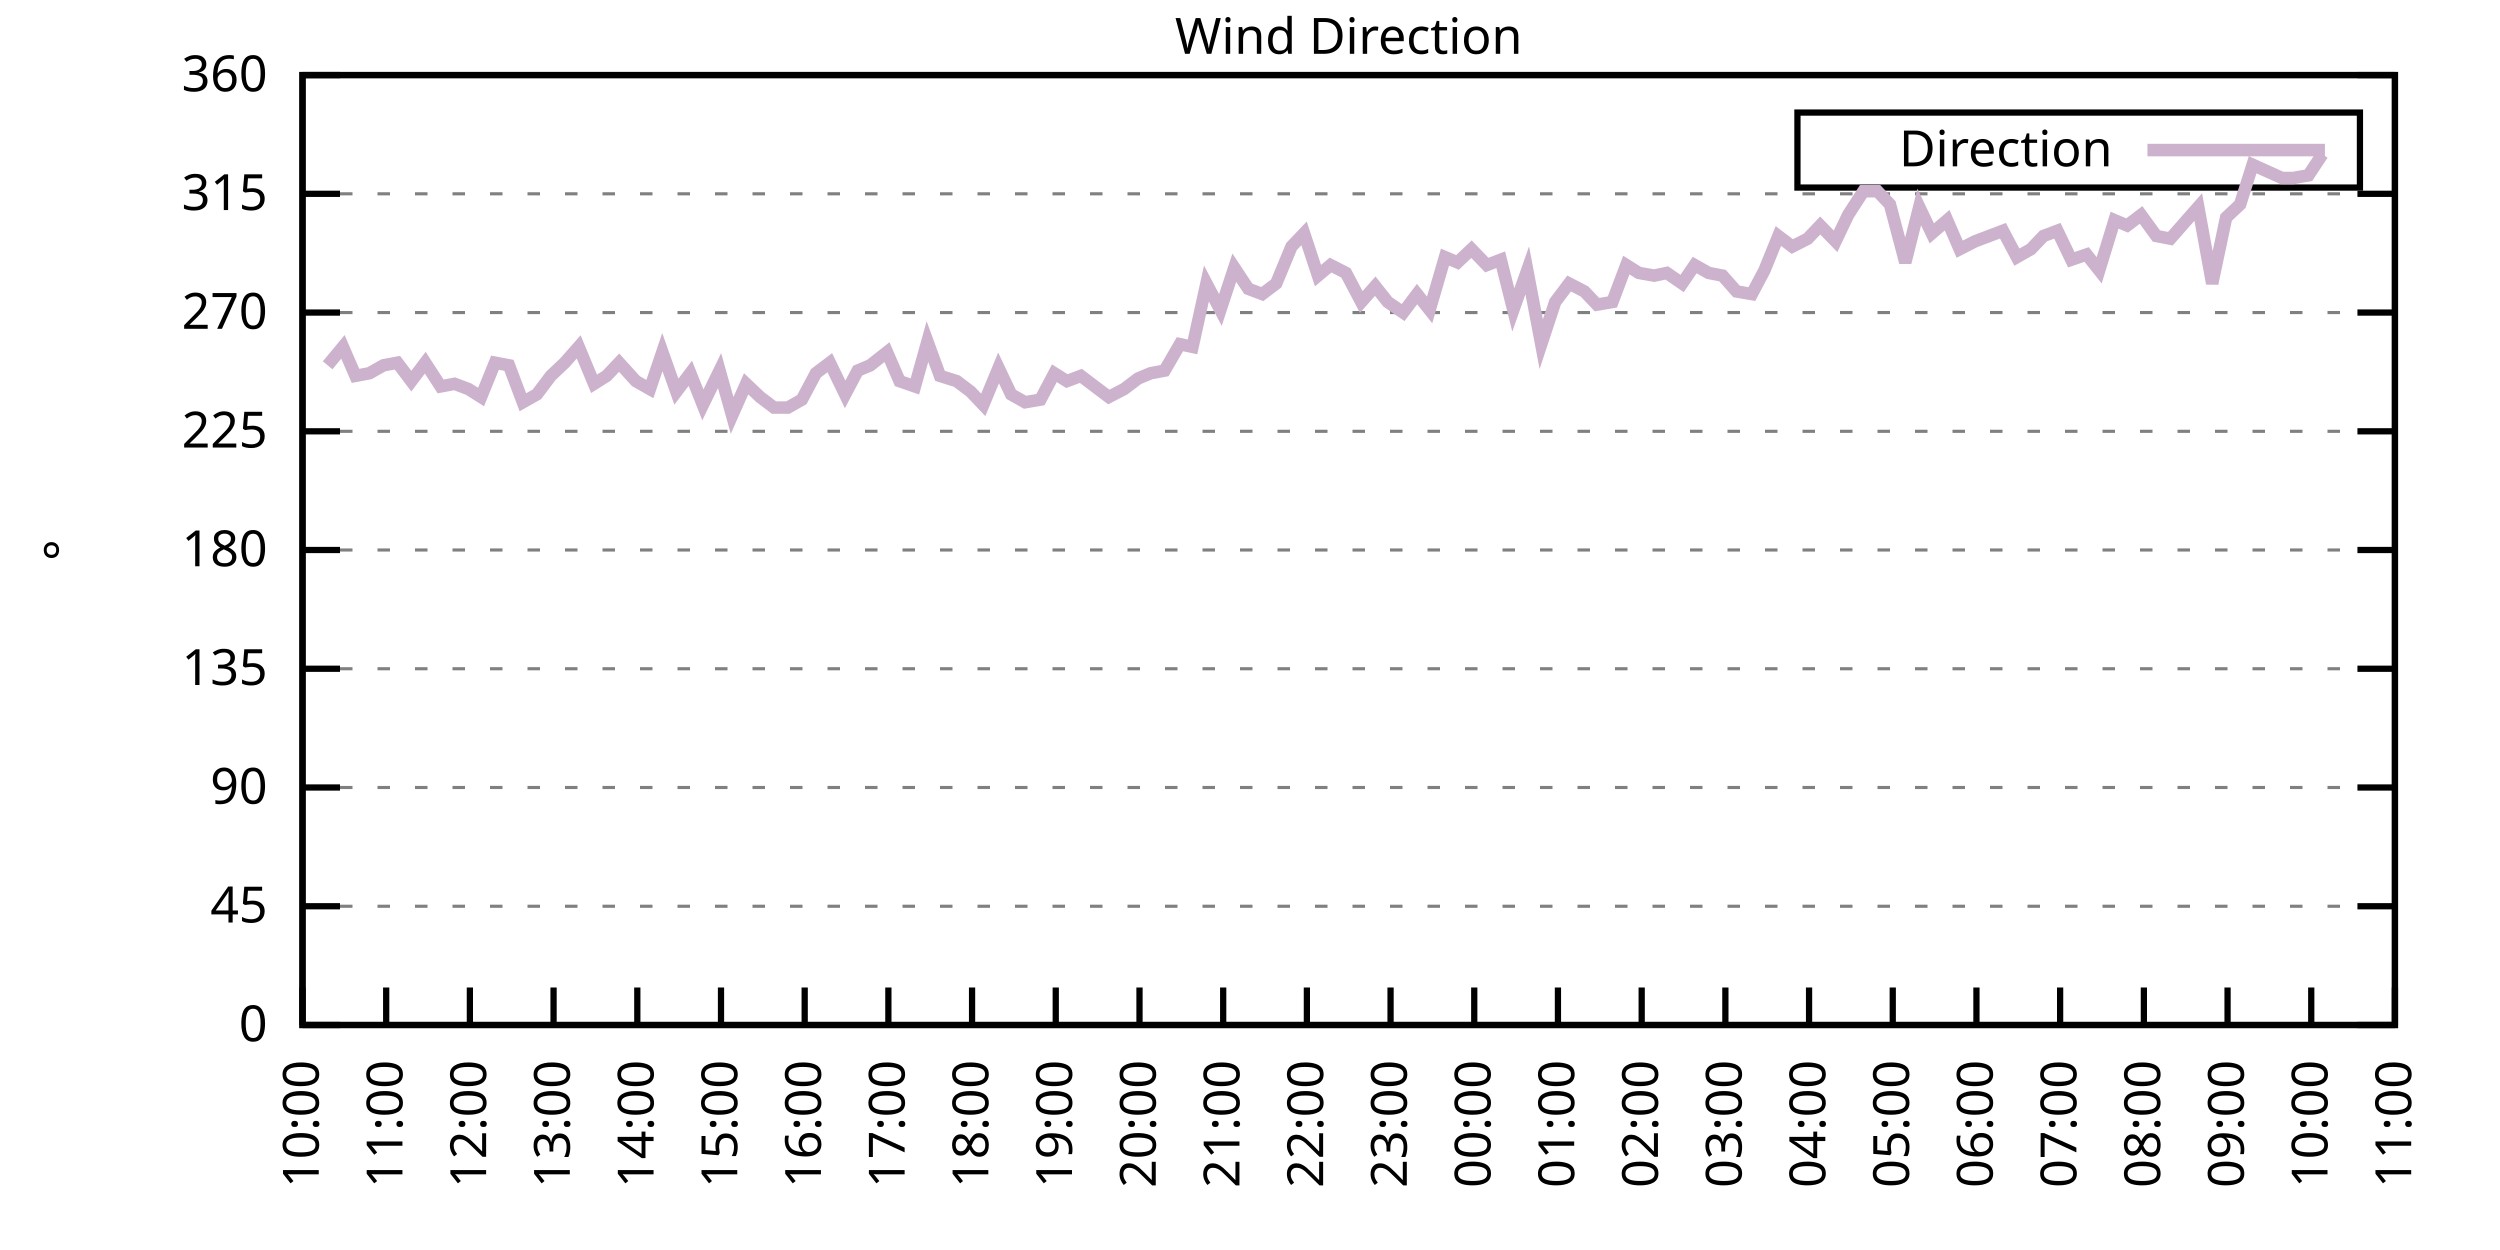
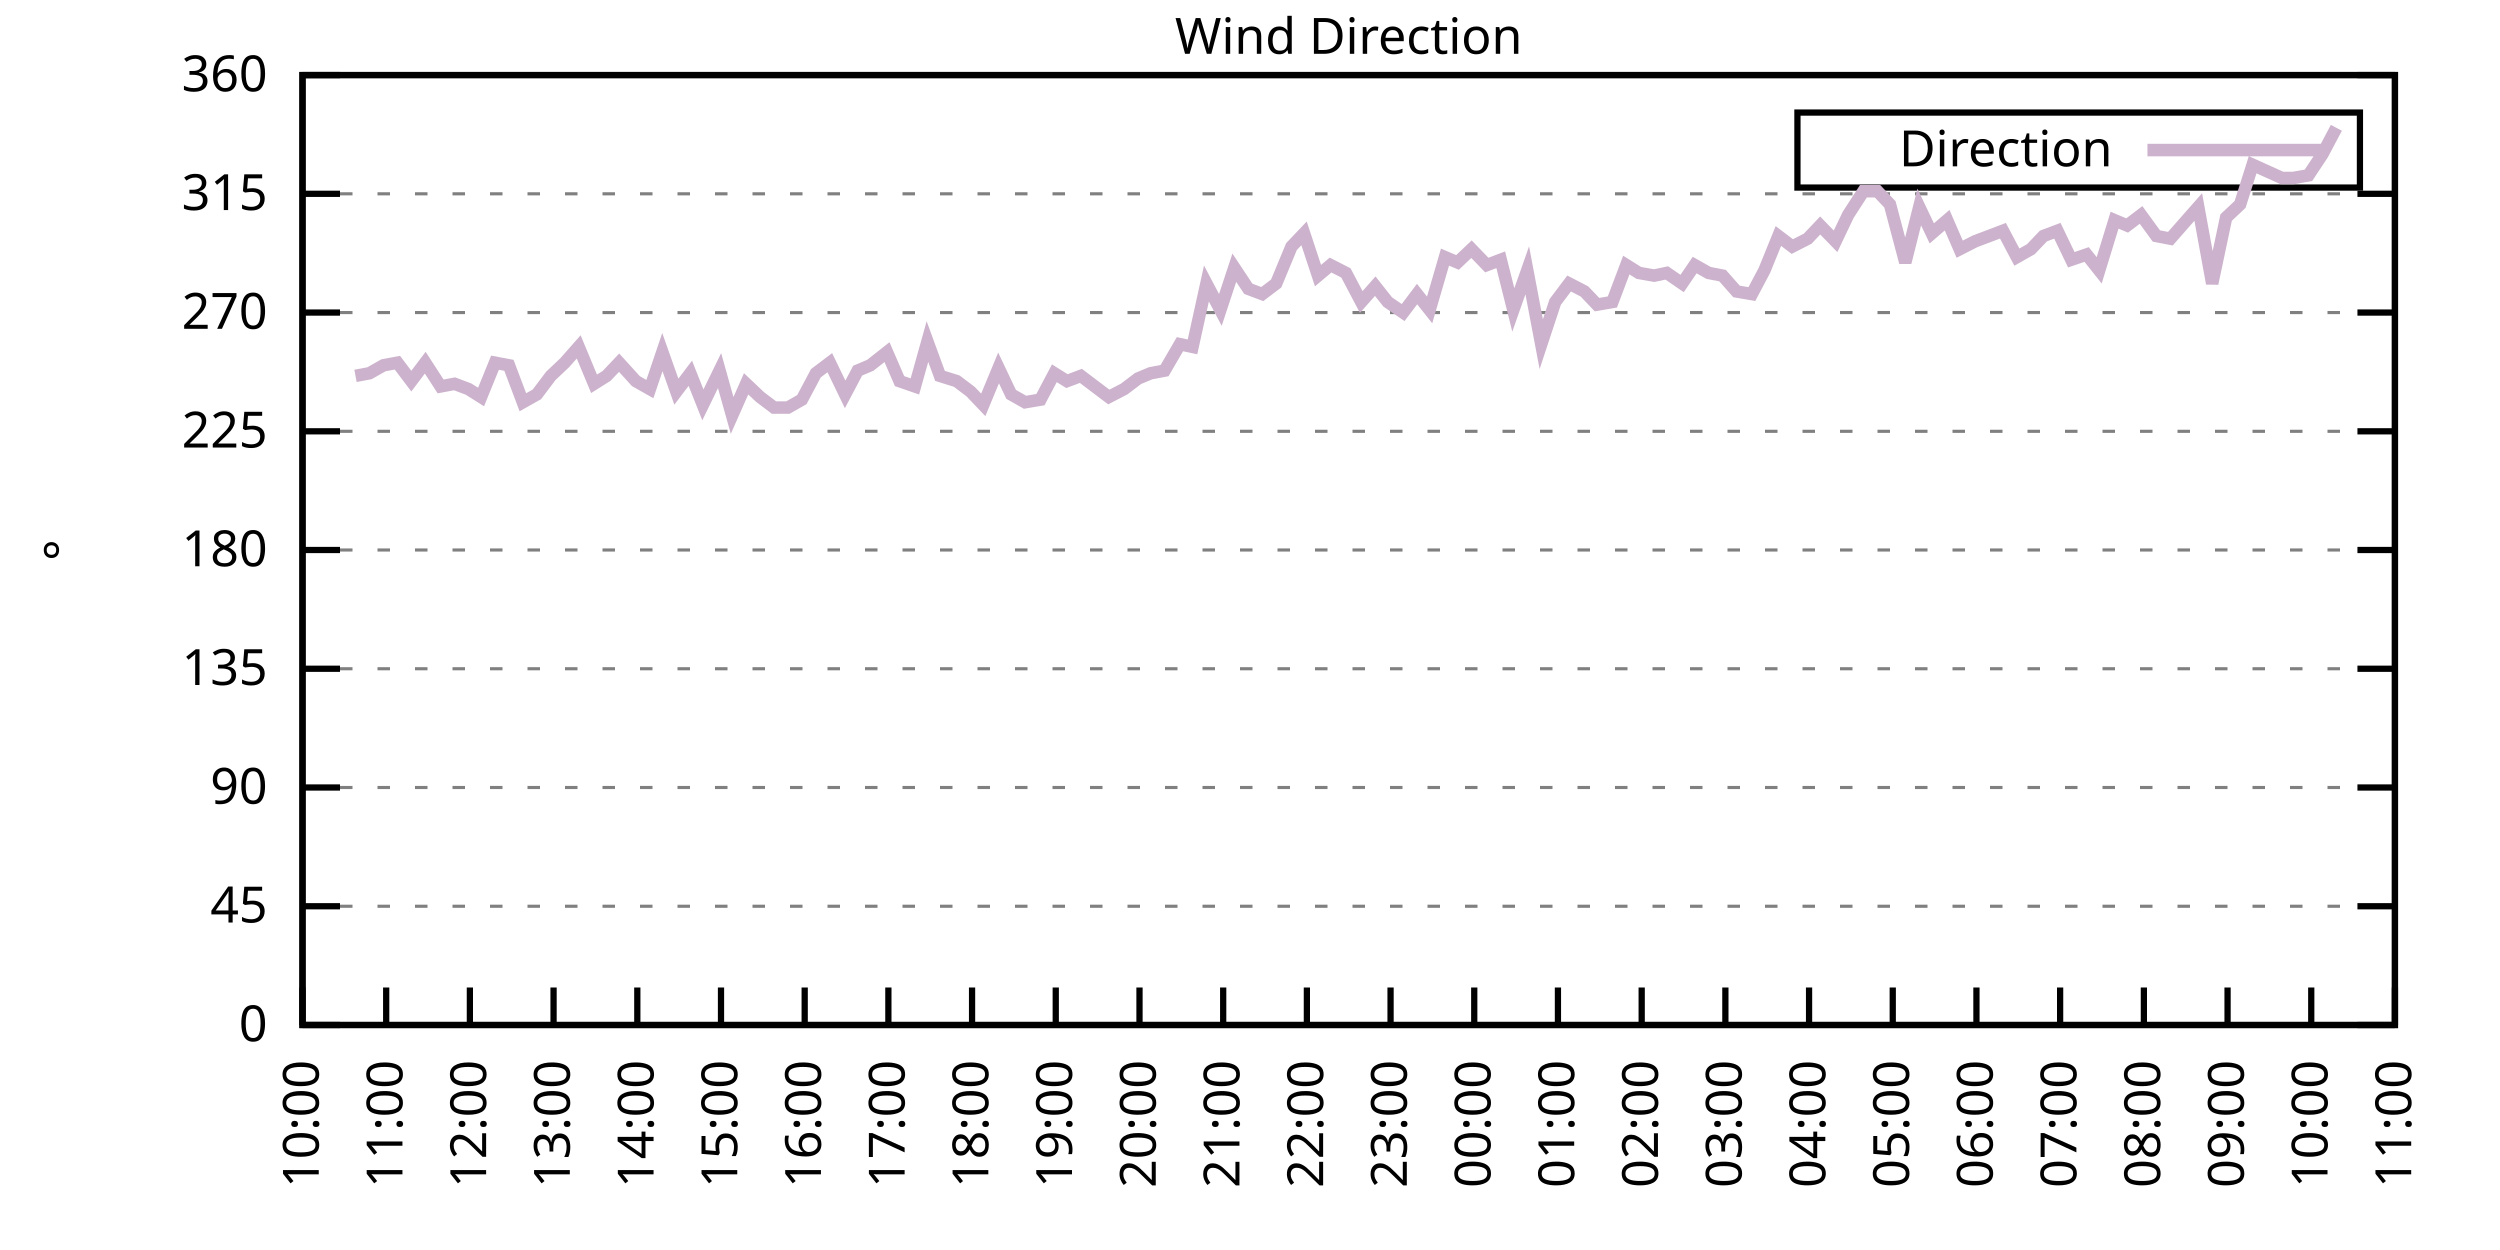
<svg xmlns="http://www.w3.org/2000/svg" xmlns:xlink="http://www.w3.org/1999/xlink" width="400" height="200" viewBox="0 0 400 200">
  <g id="gnuplot_canvas">
    <rect x="0" y="0" width="400" height="200" fill="none" />
    <defs>
      <circle id="gpDot" r="0.5" stroke-width="0.5" stroke="currentColor" />
      <path id="gpPt0" stroke-width="0.333" stroke="currentColor" d="M-1,0 h2 M0,-1 v2" />
      <path id="gpPt1" stroke-width="0.333" stroke="currentColor" d="M-1,-1 L1,1 M1,-1 L-1,1" />
      <path id="gpPt2" stroke-width="0.333" stroke="currentColor" d="M-1,0 L1,0 M0,-1 L0,1 M-1,-1 L1,1 M-1,1 L1,-1" />
      <rect id="gpPt3" stroke-width="0.333" stroke="currentColor" x="-1" y="-1" width="2" height="2" />
      <rect id="gpPt4" stroke-width="0.333" stroke="currentColor" fill="currentColor" x="-1" y="-1" width="2" height="2" />
      <circle id="gpPt5" stroke-width="0.333" stroke="currentColor" cx="0" cy="0" r="1" />
      <use xlink:href="#gpPt5" id="gpPt6" fill="currentColor" stroke="none" />
      <path id="gpPt7" stroke-width="0.333" stroke="currentColor" d="M0,-1.33 L-1.33,0.67 L1.33,0.67 z" />
      <use xlink:href="#gpPt7" id="gpPt8" fill="currentColor" stroke="none" />
      <use xlink:href="#gpPt7" id="gpPt9" stroke="currentColor" transform="rotate(180)" />
      <use xlink:href="#gpPt9" id="gpPt10" fill="currentColor" stroke="none" />
      <use xlink:href="#gpPt3" id="gpPt11" stroke="currentColor" transform="rotate(45)" />
      <use xlink:href="#gpPt11" id="gpPt12" fill="currentColor" stroke="none" />
      <path id="gpPt13" stroke-width="0.333" stroke="currentColor" d="M0,1.330 L1.265,0.411 L0.782,-1.067 L-0.782,-1.076 L-1.265,0.411 z" />
      <use xlink:href="#gpPt13" id="gpPt14" fill="currentColor" stroke="none" />
      <filter id="textbox" filterUnits="objectBoundingBox" x="0" y="0" height="1" width="1">
        <feFlood flood-color="white" flood-opacity="1" result="bgnd" />
        <feComposite in="SourceGraphic" in2="bgnd" operator="atop" />
      </filter>
      <filter id="greybox" filterUnits="objectBoundingBox" x="0" y="0" height="1" width="1">
        <feFlood flood-color="lightgrey" flood-opacity="1" result="grey" />
        <feComposite in="SourceGraphic" in2="grey" operator="atop" />
      </filter>
    </defs>
    <g fill="none" color="white" stroke="currentColor" stroke-width="1.00" stroke-linecap="butt" stroke-linejoin="miter">
</g>
    <g fill="none" color="black" stroke="currentColor" stroke-width="1.00" stroke-linecap="butt" stroke-linejoin="miter">
      <g stroke="none" shape-rendering="crispEdges">
        <polygon fill="rgb(255, 255, 255)" points="48.40,164.00 383.18,164.00 383.18,12.02 48.40,12.02 " />
      </g>
    </g>
    <g fill="none" color="black" stroke="currentColor" stroke-width="1.00" stroke-linecap="butt" stroke-linejoin="miter">
</g>
    <g fill="none" color="black" stroke="black" stroke-width="0.50" stroke-linecap="butt" stroke-linejoin="miter">
</g>
    <g fill="none" color="gray" stroke="currentColor" stroke-width="0.50" stroke-linecap="butt" stroke-linejoin="miter">
      <path stroke="gray" stroke-dasharray="2,4" class="gridline" d="M48.40,164.00 L383.19,164.00  " />
    </g>
    <g fill="none" color="gray" stroke="gray" stroke-width="1.00" stroke-linecap="butt" stroke-linejoin="miter">
</g>
    <g fill="none" color="black" stroke="currentColor" stroke-width="1.00" stroke-linecap="butt" stroke-linejoin="miter">
      <path stroke="black" d="M48.40,164.00 L54.40,164.00 M383.19,164.00 L377.19,164.00  " />
      <g transform="translate(42.80,166.60)" stroke="none" fill="black" font-family="Sans" font-size="8.00" text-anchor="end">
        <text>
          <tspan font-family="Sans"> 0</tspan>
        </text>
      </g>
    </g>
    <g fill="none" color="black" stroke="currentColor" stroke-width="1.00" stroke-linecap="butt" stroke-linejoin="miter">
</g>
    <g fill="none" color="black" stroke="black" stroke-width="0.50" stroke-linecap="butt" stroke-linejoin="miter">
</g>
    <g fill="none" color="gray" stroke="currentColor" stroke-width="0.50" stroke-linecap="butt" stroke-linejoin="miter">
      <path stroke="gray" stroke-dasharray="2,4" class="gridline" d="M48.40,145.00 L383.19,145.00  " />
    </g>
    <g fill="none" color="gray" stroke="gray" stroke-width="1.00" stroke-linecap="butt" stroke-linejoin="miter">
</g>
    <g fill="none" color="black" stroke="currentColor" stroke-width="1.00" stroke-linecap="butt" stroke-linejoin="miter">
      <path stroke="black" d="M48.40,145.00 L54.40,145.00 M383.19,145.00 L377.19,145.00  " />
      <g transform="translate(42.80,147.60)" stroke="none" fill="black" font-family="Sans" font-size="8.00" text-anchor="end">
        <text>
          <tspan font-family="Sans"> 45</tspan>
        </text>
      </g>
    </g>
    <g fill="none" color="black" stroke="currentColor" stroke-width="1.00" stroke-linecap="butt" stroke-linejoin="miter">
</g>
    <g fill="none" color="black" stroke="black" stroke-width="0.50" stroke-linecap="butt" stroke-linejoin="miter">
</g>
    <g fill="none" color="gray" stroke="currentColor" stroke-width="0.50" stroke-linecap="butt" stroke-linejoin="miter">
      <path stroke="gray" stroke-dasharray="2,4" class="gridline" d="M48.40,126.00 L383.19,126.00  " />
    </g>
    <g fill="none" color="gray" stroke="gray" stroke-width="1.00" stroke-linecap="butt" stroke-linejoin="miter">
</g>
    <g fill="none" color="black" stroke="currentColor" stroke-width="1.00" stroke-linecap="butt" stroke-linejoin="miter">
      <path stroke="black" d="M48.40,126.00 L54.40,126.00 M383.19,126.00 L377.19,126.00  " />
      <g transform="translate(42.80,128.60)" stroke="none" fill="black" font-family="Sans" font-size="8.00" text-anchor="end">
        <text>
          <tspan font-family="Sans"> 90</tspan>
        </text>
      </g>
    </g>
    <g fill="none" color="black" stroke="currentColor" stroke-width="1.00" stroke-linecap="butt" stroke-linejoin="miter">
</g>
    <g fill="none" color="black" stroke="black" stroke-width="0.50" stroke-linecap="butt" stroke-linejoin="miter">
</g>
    <g fill="none" color="gray" stroke="currentColor" stroke-width="0.50" stroke-linecap="butt" stroke-linejoin="miter">
      <path stroke="gray" stroke-dasharray="2,4" class="gridline" d="M48.40,107.00 L383.19,107.00  " />
    </g>
    <g fill="none" color="gray" stroke="gray" stroke-width="1.00" stroke-linecap="butt" stroke-linejoin="miter">
</g>
    <g fill="none" color="black" stroke="currentColor" stroke-width="1.00" stroke-linecap="butt" stroke-linejoin="miter">
      <path stroke="black" d="M48.40,107.00 L54.40,107.00 M383.19,107.00 L377.19,107.00  " />
      <g transform="translate(42.80,109.60)" stroke="none" fill="black" font-family="Sans" font-size="8.00" text-anchor="end">
        <text>
          <tspan font-family="Sans"> 135</tspan>
        </text>
      </g>
    </g>
    <g fill="none" color="black" stroke="currentColor" stroke-width="1.00" stroke-linecap="butt" stroke-linejoin="miter">
</g>
    <g fill="none" color="black" stroke="black" stroke-width="0.50" stroke-linecap="butt" stroke-linejoin="miter">
</g>
    <g fill="none" color="gray" stroke="currentColor" stroke-width="0.50" stroke-linecap="butt" stroke-linejoin="miter">
      <path stroke="gray" stroke-dasharray="2,4" class="gridline" d="M48.40,88.00 L383.19,88.00  " />
    </g>
    <g fill="none" color="gray" stroke="gray" stroke-width="1.00" stroke-linecap="butt" stroke-linejoin="miter">
</g>
    <g fill="none" color="black" stroke="currentColor" stroke-width="1.00" stroke-linecap="butt" stroke-linejoin="miter">
      <path stroke="black" d="M48.40,88.00 L54.40,88.00 M383.19,88.00 L377.19,88.00  " />
      <g transform="translate(42.80,90.60)" stroke="none" fill="black" font-family="Sans" font-size="8.00" text-anchor="end">
        <text>
          <tspan font-family="Sans"> 180</tspan>
        </text>
      </g>
    </g>
    <g fill="none" color="black" stroke="currentColor" stroke-width="1.00" stroke-linecap="butt" stroke-linejoin="miter">
</g>
    <g fill="none" color="black" stroke="black" stroke-width="0.50" stroke-linecap="butt" stroke-linejoin="miter">
</g>
    <g fill="none" color="gray" stroke="currentColor" stroke-width="0.50" stroke-linecap="butt" stroke-linejoin="miter">
      <path stroke="gray" stroke-dasharray="2,4" class="gridline" d="M48.40,69.01 L383.19,69.01  " />
    </g>
    <g fill="none" color="gray" stroke="gray" stroke-width="1.00" stroke-linecap="butt" stroke-linejoin="miter">
</g>
    <g fill="none" color="black" stroke="currentColor" stroke-width="1.00" stroke-linecap="butt" stroke-linejoin="miter">
      <path stroke="black" d="M48.40,69.01 L54.40,69.01 M383.19,69.01 L377.19,69.01  " />
      <g transform="translate(42.80,71.61)" stroke="none" fill="black" font-family="Sans" font-size="8.00" text-anchor="end">
        <text>
          <tspan font-family="Sans"> 225</tspan>
        </text>
      </g>
    </g>
    <g fill="none" color="black" stroke="currentColor" stroke-width="1.00" stroke-linecap="butt" stroke-linejoin="miter">
</g>
    <g fill="none" color="black" stroke="black" stroke-width="0.50" stroke-linecap="butt" stroke-linejoin="miter">
</g>
    <g fill="none" color="gray" stroke="currentColor" stroke-width="0.50" stroke-linecap="butt" stroke-linejoin="miter">
      <path stroke="gray" stroke-dasharray="2,4" class="gridline" d="M48.40,50.01 L383.19,50.01  " />
    </g>
    <g fill="none" color="gray" stroke="gray" stroke-width="1.00" stroke-linecap="butt" stroke-linejoin="miter">
</g>
    <g fill="none" color="black" stroke="currentColor" stroke-width="1.00" stroke-linecap="butt" stroke-linejoin="miter">
      <path stroke="black" d="M48.40,50.01 L54.40,50.01 M383.19,50.01 L377.19,50.01  " />
      <g transform="translate(42.80,52.61)" stroke="none" fill="black" font-family="Sans" font-size="8.00" text-anchor="end">
        <text>
          <tspan font-family="Sans"> 270</tspan>
        </text>
      </g>
    </g>
    <g fill="none" color="black" stroke="currentColor" stroke-width="1.00" stroke-linecap="butt" stroke-linejoin="miter">
</g>
    <g fill="none" color="black" stroke="black" stroke-width="0.50" stroke-linecap="butt" stroke-linejoin="miter">
</g>
    <g fill="none" color="gray" stroke="currentColor" stroke-width="0.50" stroke-linecap="butt" stroke-linejoin="miter">
      <path stroke="gray" stroke-dasharray="2,4" class="gridline" d="M48.40,31.01 L383.19,31.01  " />
    </g>
    <g fill="none" color="gray" stroke="gray" stroke-width="1.00" stroke-linecap="butt" stroke-linejoin="miter">
</g>
    <g fill="none" color="black" stroke="currentColor" stroke-width="1.00" stroke-linecap="butt" stroke-linejoin="miter">
      <path stroke="black" d="M48.40,31.01 L54.40,31.01 M383.19,31.01 L377.19,31.01  " />
      <g transform="translate(42.80,33.61)" stroke="none" fill="black" font-family="Sans" font-size="8.00" text-anchor="end">
        <text>
          <tspan font-family="Sans"> 315</tspan>
        </text>
      </g>
    </g>
    <g fill="none" color="black" stroke="currentColor" stroke-width="1.00" stroke-linecap="butt" stroke-linejoin="miter">
</g>
    <g fill="none" color="black" stroke="black" stroke-width="0.50" stroke-linecap="butt" stroke-linejoin="miter">
</g>
    <g fill="none" color="gray" stroke="currentColor" stroke-width="0.50" stroke-linecap="butt" stroke-linejoin="miter">
      <path stroke="gray" stroke-dasharray="2,4" class="gridline" d="M48.40,12.01 L383.19,12.01  " />
    </g>
    <g fill="none" color="gray" stroke="gray" stroke-width="1.00" stroke-linecap="butt" stroke-linejoin="miter">
</g>
    <g fill="none" color="black" stroke="currentColor" stroke-width="1.00" stroke-linecap="butt" stroke-linejoin="miter">
      <path stroke="black" d="M48.40,12.01 L54.40,12.01 M383.19,12.01 L377.19,12.01  " />
      <g transform="translate(42.80,14.61)" stroke="none" fill="black" font-family="Sans" font-size="8.00" text-anchor="end">
        <text>
          <tspan font-family="Sans"> 360</tspan>
        </text>
      </g>
    </g>
    <g fill="none" color="black" stroke="currentColor" stroke-width="1.00" stroke-linecap="butt" stroke-linejoin="miter">
      <path stroke="black" d="M48.40,164.00 L48.40,158.00  " />
      <g transform="translate(51.00,169.60) rotate(270.00)" stroke="none" fill="black" font-family="Sans" font-size="8.00" text-anchor="end">
        <text>
          <tspan font-family="Sans">10:00</tspan>
        </text>
      </g>
    </g>
    <g fill="none" color="black" stroke="currentColor" stroke-width="1.00" stroke-linecap="butt" stroke-linejoin="miter">
      <path stroke="black" d="M61.79,164.00 L61.79,158.00  " />
      <g transform="translate(64.39,169.60) rotate(270.00)" stroke="none" fill="black" font-family="Sans" font-size="8.00" text-anchor="end">
        <text>
          <tspan font-family="Sans">11:00</tspan>
        </text>
      </g>
    </g>
    <g fill="none" color="black" stroke="currentColor" stroke-width="1.00" stroke-linecap="butt" stroke-linejoin="miter">
      <path stroke="black" d="M75.18,164.00 L75.18,158.00  " />
      <g transform="translate(77.78,169.60) rotate(270.00)" stroke="none" fill="black" font-family="Sans" font-size="8.00" text-anchor="end">
        <text>
          <tspan font-family="Sans">12:00</tspan>
        </text>
      </g>
    </g>
    <g fill="none" color="black" stroke="currentColor" stroke-width="1.00" stroke-linecap="butt" stroke-linejoin="miter">
      <path stroke="black" d="M88.57,164.00 L88.57,158.00  " />
      <g transform="translate(91.17,169.60) rotate(270.00)" stroke="none" fill="black" font-family="Sans" font-size="8.00" text-anchor="end">
        <text>
          <tspan font-family="Sans">13:00</tspan>
        </text>
      </g>
    </g>
    <g fill="none" color="black" stroke="currentColor" stroke-width="1.00" stroke-linecap="butt" stroke-linejoin="miter">
      <path stroke="black" d="M101.97,164.00 L101.97,158.00  " />
      <g transform="translate(104.57,169.60) rotate(270.00)" stroke="none" fill="black" font-family="Sans" font-size="8.00" text-anchor="end">
        <text>
          <tspan font-family="Sans">14:00</tspan>
        </text>
      </g>
    </g>
    <g fill="none" color="black" stroke="currentColor" stroke-width="1.00" stroke-linecap="butt" stroke-linejoin="miter">
      <path stroke="black" d="M115.36,164.00 L115.36,158.00  " />
      <g transform="translate(117.96,169.60) rotate(270.00)" stroke="none" fill="black" font-family="Sans" font-size="8.00" text-anchor="end">
        <text>
          <tspan font-family="Sans">15:00</tspan>
        </text>
      </g>
    </g>
    <g fill="none" color="black" stroke="currentColor" stroke-width="1.00" stroke-linecap="butt" stroke-linejoin="miter">
      <path stroke="black" d="M128.75,164.00 L128.75,158.00  " />
      <g transform="translate(131.35,169.60) rotate(270.00)" stroke="none" fill="black" font-family="Sans" font-size="8.00" text-anchor="end">
        <text>
          <tspan font-family="Sans">16:00</tspan>
        </text>
      </g>
    </g>
    <g fill="none" color="black" stroke="currentColor" stroke-width="1.00" stroke-linecap="butt" stroke-linejoin="miter">
      <path stroke="black" d="M142.14,164.00 L142.14,158.00  " />
      <g transform="translate(144.74,169.60) rotate(270.00)" stroke="none" fill="black" font-family="Sans" font-size="8.00" text-anchor="end">
        <text>
          <tspan font-family="Sans">17:00</tspan>
        </text>
      </g>
    </g>
    <g fill="none" color="black" stroke="currentColor" stroke-width="1.00" stroke-linecap="butt" stroke-linejoin="miter">
      <path stroke="black" d="M155.53,164.00 L155.53,158.00  " />
      <g transform="translate(158.13,169.60) rotate(270.00)" stroke="none" fill="black" font-family="Sans" font-size="8.00" text-anchor="end">
        <text>
          <tspan font-family="Sans">18:00</tspan>
        </text>
      </g>
    </g>
    <g fill="none" color="black" stroke="currentColor" stroke-width="1.00" stroke-linecap="butt" stroke-linejoin="miter">
      <path stroke="black" d="M168.92,164.00 L168.92,158.00  " />
      <g transform="translate(171.52,169.60) rotate(270.00)" stroke="none" fill="black" font-family="Sans" font-size="8.00" text-anchor="end">
        <text>
          <tspan font-family="Sans">19:00</tspan>
        </text>
      </g>
    </g>
    <g fill="none" color="black" stroke="currentColor" stroke-width="1.00" stroke-linecap="butt" stroke-linejoin="miter">
      <path stroke="black" d="M182.32,164.00 L182.32,158.00  " />
      <g transform="translate(184.92,169.60) rotate(270.00)" stroke="none" fill="black" font-family="Sans" font-size="8.00" text-anchor="end">
        <text>
          <tspan font-family="Sans">20:00</tspan>
        </text>
      </g>
    </g>
    <g fill="none" color="black" stroke="currentColor" stroke-width="1.00" stroke-linecap="butt" stroke-linejoin="miter">
      <path stroke="black" d="M195.71,164.00 L195.71,158.00  " />
      <g transform="translate(198.31,169.60) rotate(270.00)" stroke="none" fill="black" font-family="Sans" font-size="8.00" text-anchor="end">
        <text>
          <tspan font-family="Sans">21:00</tspan>
        </text>
      </g>
    </g>
    <g fill="none" color="black" stroke="currentColor" stroke-width="1.00" stroke-linecap="butt" stroke-linejoin="miter">
      <path stroke="black" d="M209.10,164.00 L209.10,158.00  " />
      <g transform="translate(211.70,169.60) rotate(270.00)" stroke="none" fill="black" font-family="Sans" font-size="8.00" text-anchor="end">
        <text>
          <tspan font-family="Sans">22:00</tspan>
        </text>
      </g>
    </g>
    <g fill="none" color="black" stroke="currentColor" stroke-width="1.00" stroke-linecap="butt" stroke-linejoin="miter">
      <path stroke="black" d="M222.49,164.00 L222.49,158.00  " />
      <g transform="translate(225.09,169.60) rotate(270.00)" stroke="none" fill="black" font-family="Sans" font-size="8.00" text-anchor="end">
        <text>
          <tspan font-family="Sans">23:00</tspan>
        </text>
      </g>
    </g>
    <g fill="none" color="black" stroke="currentColor" stroke-width="1.00" stroke-linecap="butt" stroke-linejoin="miter">
      <path stroke="black" d="M235.88,164.00 L235.88,158.00  " />
      <g transform="translate(238.48,169.60) rotate(270.00)" stroke="none" fill="black" font-family="Sans" font-size="8.00" text-anchor="end">
        <text>
          <tspan font-family="Sans">00:00</tspan>
        </text>
      </g>
    </g>
    <g fill="none" color="black" stroke="currentColor" stroke-width="1.00" stroke-linecap="butt" stroke-linejoin="miter">
      <path stroke="black" d="M249.27,164.00 L249.27,158.00  " />
      <g transform="translate(251.87,169.60) rotate(270.00)" stroke="none" fill="black" font-family="Sans" font-size="8.00" text-anchor="end">
        <text>
          <tspan font-family="Sans">01:00</tspan>
        </text>
      </g>
    </g>
    <g fill="none" color="black" stroke="currentColor" stroke-width="1.00" stroke-linecap="butt" stroke-linejoin="miter">
      <path stroke="black" d="M262.67,164.00 L262.67,158.00  " />
      <g transform="translate(265.27,169.60) rotate(270.00)" stroke="none" fill="black" font-family="Sans" font-size="8.00" text-anchor="end">
        <text>
          <tspan font-family="Sans">02:00</tspan>
        </text>
      </g>
    </g>
    <g fill="none" color="black" stroke="currentColor" stroke-width="1.00" stroke-linecap="butt" stroke-linejoin="miter">
      <path stroke="black" d="M276.06,164.00 L276.06,158.00  " />
      <g transform="translate(278.66,169.60) rotate(270.00)" stroke="none" fill="black" font-family="Sans" font-size="8.00" text-anchor="end">
        <text>
          <tspan font-family="Sans">03:00</tspan>
        </text>
      </g>
    </g>
    <g fill="none" color="black" stroke="currentColor" stroke-width="1.00" stroke-linecap="butt" stroke-linejoin="miter">
      <path stroke="black" d="M289.45,164.00 L289.45,158.00  " />
      <g transform="translate(292.05,169.60) rotate(270.00)" stroke="none" fill="black" font-family="Sans" font-size="8.00" text-anchor="end">
        <text>
          <tspan font-family="Sans">04:00</tspan>
        </text>
      </g>
    </g>
    <g fill="none" color="black" stroke="currentColor" stroke-width="1.00" stroke-linecap="butt" stroke-linejoin="miter">
      <path stroke="black" d="M302.84,164.00 L302.84,158.00  " />
      <g transform="translate(305.44,169.60) rotate(270.00)" stroke="none" fill="black" font-family="Sans" font-size="8.00" text-anchor="end">
        <text>
          <tspan font-family="Sans">05:00</tspan>
        </text>
      </g>
    </g>
    <g fill="none" color="black" stroke="currentColor" stroke-width="1.00" stroke-linecap="butt" stroke-linejoin="miter">
      <path stroke="black" d="M316.23,164.00 L316.23,158.00  " />
      <g transform="translate(318.83,169.60) rotate(270.00)" stroke="none" fill="black" font-family="Sans" font-size="8.00" text-anchor="end">
        <text>
          <tspan font-family="Sans">06:00</tspan>
        </text>
      </g>
    </g>
    <g fill="none" color="black" stroke="currentColor" stroke-width="1.00" stroke-linecap="butt" stroke-linejoin="miter">
      <path stroke="black" d="M329.62,164.00 L329.62,158.00  " />
      <g transform="translate(332.22,169.60) rotate(270.00)" stroke="none" fill="black" font-family="Sans" font-size="8.00" text-anchor="end">
        <text>
          <tspan font-family="Sans">07:00</tspan>
        </text>
      </g>
    </g>
    <g fill="none" color="black" stroke="currentColor" stroke-width="1.00" stroke-linecap="butt" stroke-linejoin="miter">
      <path stroke="black" d="M343.02,164.00 L343.02,158.00  " />
      <g transform="translate(345.62,169.60) rotate(270.00)" stroke="none" fill="black" font-family="Sans" font-size="8.00" text-anchor="end">
        <text>
          <tspan font-family="Sans">08:00</tspan>
        </text>
      </g>
    </g>
    <g fill="none" color="black" stroke="currentColor" stroke-width="1.00" stroke-linecap="butt" stroke-linejoin="miter">
      <path stroke="black" d="M356.41,164.00 L356.41,158.00  " />
      <g transform="translate(359.01,169.60) rotate(270.00)" stroke="none" fill="black" font-family="Sans" font-size="8.00" text-anchor="end">
        <text>
          <tspan font-family="Sans">09:00</tspan>
        </text>
      </g>
    </g>
    <g fill="none" color="black" stroke="currentColor" stroke-width="1.00" stroke-linecap="butt" stroke-linejoin="miter">
      <path stroke="black" d="M369.80,164.00 L369.80,158.00  " />
      <g transform="translate(372.40,169.60) rotate(270.00)" stroke="none" fill="black" font-family="Sans" font-size="8.00" text-anchor="end">
        <text>
          <tspan font-family="Sans">10:00</tspan>
        </text>
      </g>
    </g>
    <g fill="none" color="black" stroke="currentColor" stroke-width="1.00" stroke-linecap="butt" stroke-linejoin="miter">
      <path stroke="black" d="M383.19,164.00 L383.19,158.00  " />
      <g transform="translate(385.79,169.60) rotate(270.00)" stroke="none" fill="black" font-family="Sans" font-size="8.00" text-anchor="end">
        <text>
          <tspan font-family="Sans">11:00</tspan>
        </text>
      </g>
    </g>
    <g fill="none" color="black" stroke="currentColor" stroke-width="1.00" stroke-linecap="butt" stroke-linejoin="miter">
</g>
    <g fill="none" color="black" stroke="currentColor" stroke-width="1.00" stroke-linecap="butt" stroke-linejoin="miter">
      <path stroke="black" d="M48.40,12.01 L48.40,164.00 L383.19,164.00 L383.19,12.01 L48.40,12.01 Z  " />
    </g>
    <g fill="none" color="black" stroke="currentColor" stroke-width="1.00" stroke-linecap="butt" stroke-linejoin="miter">
</g>
    <g fill="none" color="black" stroke="currentColor" stroke-width="1.00" stroke-linecap="butt" stroke-linejoin="miter">
      <path stroke="black" d="M287.59,30.01 L287.59,18.01 L377.59,18.01 L377.59,30.01 L287.59,30.01 Z  " />
    </g>
    <g id="Wind_direction_plot_1">
      <g fill="none" color="white" stroke="black" stroke-width="2.00" stroke-linecap="butt" stroke-linejoin="miter">
</g>
      <g fill="none" color="black" stroke="currentColor" stroke-width="2.00" stroke-linecap="butt" stroke-linejoin="miter">
        <g transform="translate(337.99,26.61)" stroke="none" fill="black" font-family="Sans" font-size="8.00" text-anchor="end">
          <text>
            <tspan font-family="Sans">Direction</tspan>
          </text>
        </g>
      </g>
      <g fill="none" color="black" stroke="currentColor" stroke-width="2.00" stroke-linecap="butt" stroke-linejoin="miter">
-         <path stroke="rgb(204, 178, 204)" d="M343.59,24.01 L371.99,24.01 M52.42,58.45 L54.87,55.50 L56.88,60.14 L59.11,59.72 L61.35,58.45 L63.58,58.03   L65.81,60.98 L68.04,58.03 L70.50,61.83 L72.73,61.41 L74.96,62.25 L76.97,63.52 L79.20,58.03 L81.43,58.45   L83.66,64.36 L85.90,63.10 L88.13,60.14 L90.36,58.03 L92.59,55.50 L95.05,61.41 L97.06,60.14 L99.06,58.03   L101.74,60.98 L103.98,62.25 L105.98,56.34 L108.22,62.67 L110.45,59.72 L112.46,64.78 L115.13,59.30 L117.14,66.47   L119.38,61.41 L121.61,63.52 L123.84,65.21 L126.07,65.21 L128.30,63.94 L130.54,59.72 L132.77,58.03 L135.22,63.10   L137.23,59.30 L139.24,58.45 L141.92,56.34 L143.93,60.98 L146.38,61.83 L148.39,54.65 L150.40,60.14 L153.08,60.98   L155.31,62.67 L157.32,64.78 L159.77,58.87 L161.78,63.10 L164.01,64.36 L166.47,63.94 L168.70,59.72 L170.71,60.98   L172.94,60.14 L175.17,61.83 L177.41,63.52 L179.86,62.25 L182.09,60.56 L184.10,59.72 L186.33,59.30 L188.79,55.07   L190.80,55.50 L193.03,45.36 L195.26,49.59 L197.49,42.83 L199.73,46.21 L201.96,47.05 L204.19,45.36 L206.64,39.45   L208.65,37.34 L210.88,44.10 L212.89,42.41 L215.35,43.67 L217.80,48.32 L220.04,45.79 L222.04,48.32 L224.50,50.01   L226.73,47.05 L228.74,49.59 L231.20,41.14 L233.20,41.99 L235.44,39.87 L237.89,42.41 L240.12,41.56 L242.13,49.59   L244.36,43.25 L246.60,55.07 L248.83,48.32 L251.06,45.36 L253.51,46.63 L255.52,48.74 L257.98,48.32 L260.21,42.41   L262.22,43.67 L264.67,44.10 L266.68,43.67 L269.14,45.36 L271.15,42.41 L273.38,43.67 L275.61,44.10 L277.84,46.63   L280.30,47.05 L282.31,43.25 L284.54,37.76 L286.77,39.45 L289.23,38.19 L291.23,36.08 L293.69,38.61 L295.70,34.39   L298.15,30.59 L300.39,30.59 L302.39,32.70 L304.85,41.99 L307.08,33.12 L309.09,37.34 L311.54,35.23 L313.55,39.87   L316.01,38.61 L320.47,36.92 L322.70,41.14 L324.94,39.87 L326.95,37.76 L329.18,36.92 L331.41,41.56 L333.86,40.72   L335.87,43.25 L338.33,35.23 L340.34,36.08 L342.57,34.39 L345.02,37.76 L347.26,38.19 L349.49,35.65 L351.72,33.12   L353.95,45.36 L356.18,34.81 L358.42,32.70 L360.42,26.36 L365.11,28.48 L366.90,28.48 L369.35,28.05 L371.58,24.68    " />
+         <path stroke="rgb(204, 178, 204)" d="M343.59,24.01 L371.99,24.01 M56.88,60.14 L59.11,59.72 L61.35,58.45 L63.58,58.03 L65.81,60.98 L68.04,58.03   L70.50,61.83 L72.73,61.41 L74.96,62.25 L76.97,63.52 L79.20,58.03 L81.43,58.45 L83.66,64.36 L85.90,63.10   L88.13,60.14 L90.36,58.03 L92.59,55.50 L95.05,61.41 L97.06,60.14 L99.06,58.03 L101.74,60.98 L103.98,62.25   L105.98,56.34 L108.22,62.67 L110.45,59.72 L112.46,64.78 L115.13,59.30 L117.14,66.47 L119.38,61.41 L121.61,63.52   L123.84,65.21 L126.07,65.21 L128.30,63.94 L130.54,59.72 L132.77,58.03 L135.22,63.10 L137.23,59.30 L139.24,58.45   L141.92,56.34 L143.93,60.98 L146.38,61.83 L148.39,54.65 L150.40,60.14 L153.08,60.98 L155.31,62.67 L157.32,64.78   L159.77,58.87 L161.78,63.10 L164.01,64.36 L166.47,63.94 L168.70,59.72 L170.71,60.98 L172.94,60.14 L175.17,61.83   L177.41,63.52 L179.86,62.25 L182.09,60.56 L184.10,59.72 L186.33,59.30 L188.79,55.07 L190.80,55.50 L193.03,45.36   L195.26,49.59 L197.49,42.83 L199.73,46.21 L201.96,47.05 L204.19,45.36 L206.64,39.45 L208.65,37.34 L210.88,44.10   L212.89,42.41 L215.35,43.67 L217.80,48.32 L220.04,45.79 L222.04,48.32 L224.50,50.01 L226.73,47.05 L228.74,49.59   L231.20,41.14 L233.20,41.99 L235.44,39.87 L237.89,42.41 L240.12,41.56 L242.13,49.59 L244.36,43.25 L246.60,55.07   L248.83,48.32 L251.06,45.36 L253.51,46.63 L255.52,48.74 L257.98,48.32 L260.21,42.41 L262.22,43.67 L264.67,44.10   L266.68,43.67 L269.14,45.36 L271.15,42.41 L273.38,43.67 L275.61,44.10 L277.84,46.63 L280.30,47.05 L282.31,43.25   L284.54,37.76 L286.77,39.45 L289.23,38.19 L291.23,36.08 L293.69,38.61 L295.70,34.39 L298.15,30.59 L300.39,30.59   L302.39,32.70 L304.85,41.99 L307.08,33.12 L309.09,37.34 L311.54,35.23 L313.55,39.87 L316.01,38.61 L320.47,36.92   L322.70,41.14 L324.94,39.87 L326.95,37.76 L329.18,36.92 L331.41,41.56 L333.86,40.72 L335.87,43.25 L338.33,35.23   L340.34,36.08 L342.57,34.39 L345.02,37.76 L347.26,38.19 L349.49,35.65 L351.72,33.12 L353.95,45.36 L356.18,34.81   L358.42,32.70 L360.42,26.36 L365.11,28.48 L366.90,28.48 L369.35,28.05 L371.58,24.68 L373.82,20.45  " />
      </g>
    </g>
    <g fill="none" color="black" stroke="currentColor" stroke-width="2.00" stroke-linecap="butt" stroke-linejoin="miter">
</g>
    <g fill="none" color="black" stroke="black" stroke-width="1.00" stroke-linecap="butt" stroke-linejoin="miter">
</g>
    <g fill="none" color="black" stroke="currentColor" stroke-width="1.00" stroke-linecap="butt" stroke-linejoin="miter">
      <path stroke="black" d="M48.40,12.01 L48.40,164.00 L383.19,164.00 L383.19,12.01 L48.40,12.01 Z  " />
      <g transform="translate(12.80,88.01) rotate(270.00)" stroke="none" fill="black" font-family="Sans" font-size="8.00" text-anchor="middle">
        <text>
          <tspan font-family="Sans">°</tspan>
        </text>
      </g>
    </g>
    <g fill="none" color="black" stroke="currentColor" stroke-width="1.00" stroke-linecap="butt" stroke-linejoin="miter">
</g>
    <g fill="none" color="black" stroke="currentColor" stroke-width="1.00" stroke-linecap="butt" stroke-linejoin="miter">
      <g transform="translate(215.79,8.61)" stroke="none" fill="black" font-family="Sans" font-size="8.00" text-anchor="middle">
        <text>
          <tspan font-family="Sans">Wind Direction</tspan>
        </text>
      </g>
    </g>
    <g fill="none" color="black" stroke="currentColor" stroke-width="1.00" stroke-linecap="butt" stroke-linejoin="miter">
</g>
  </g>
</svg>
